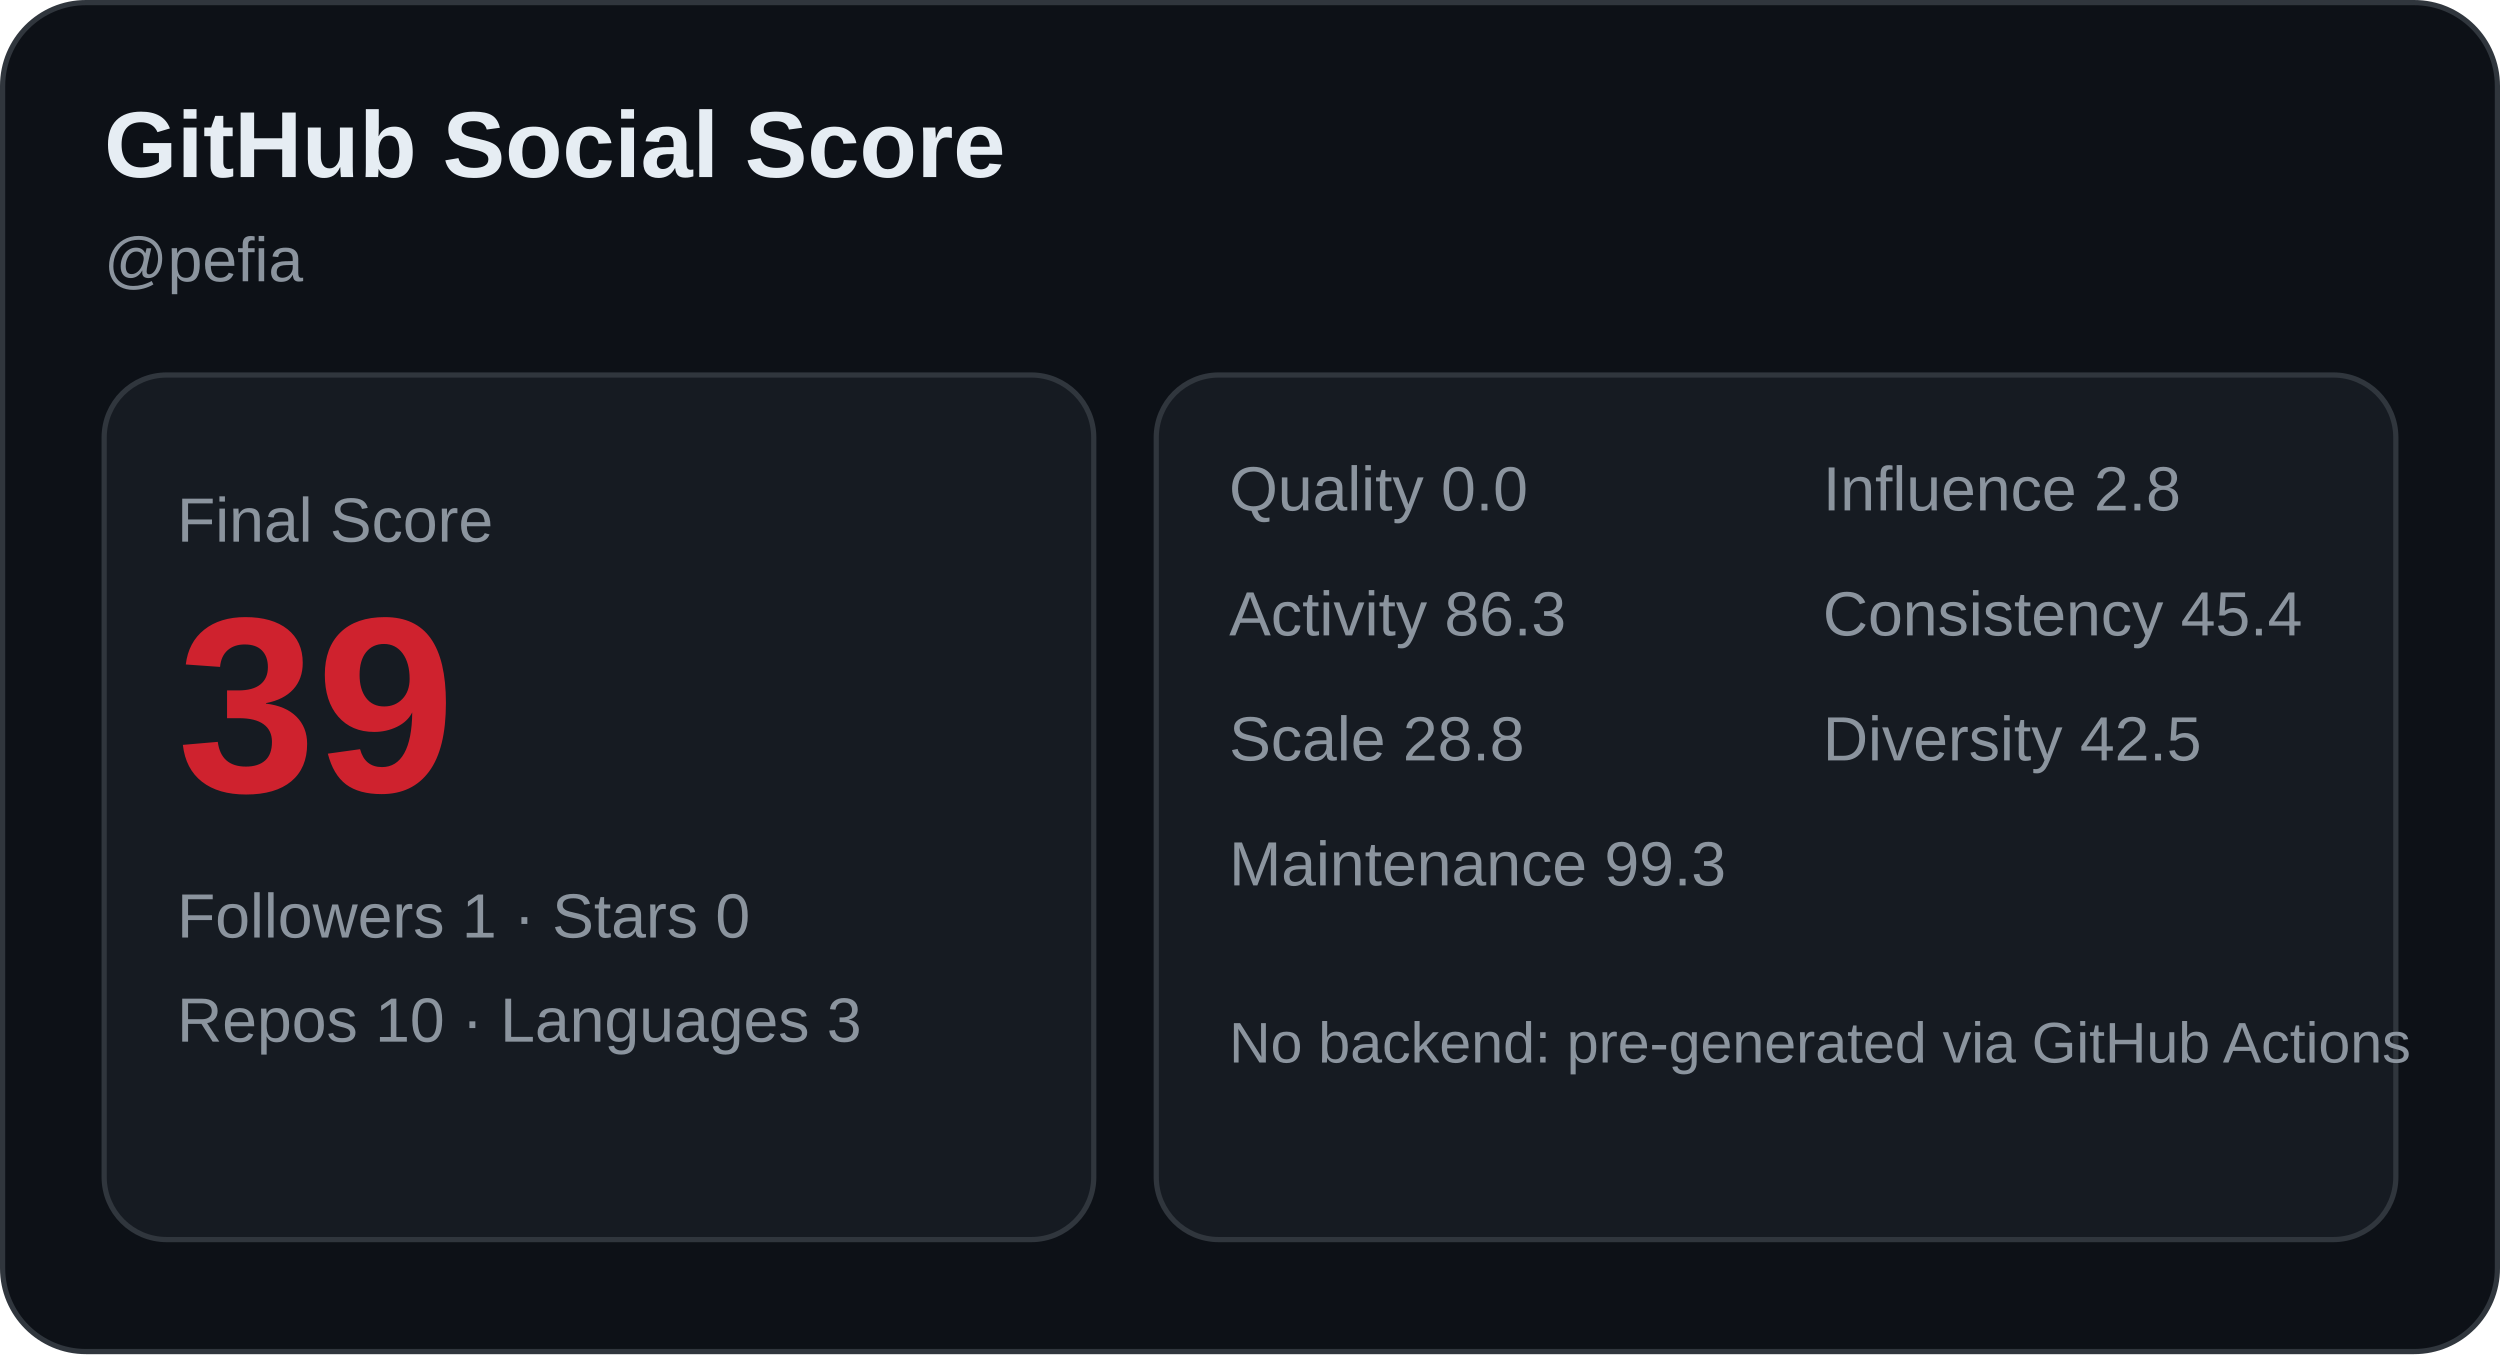
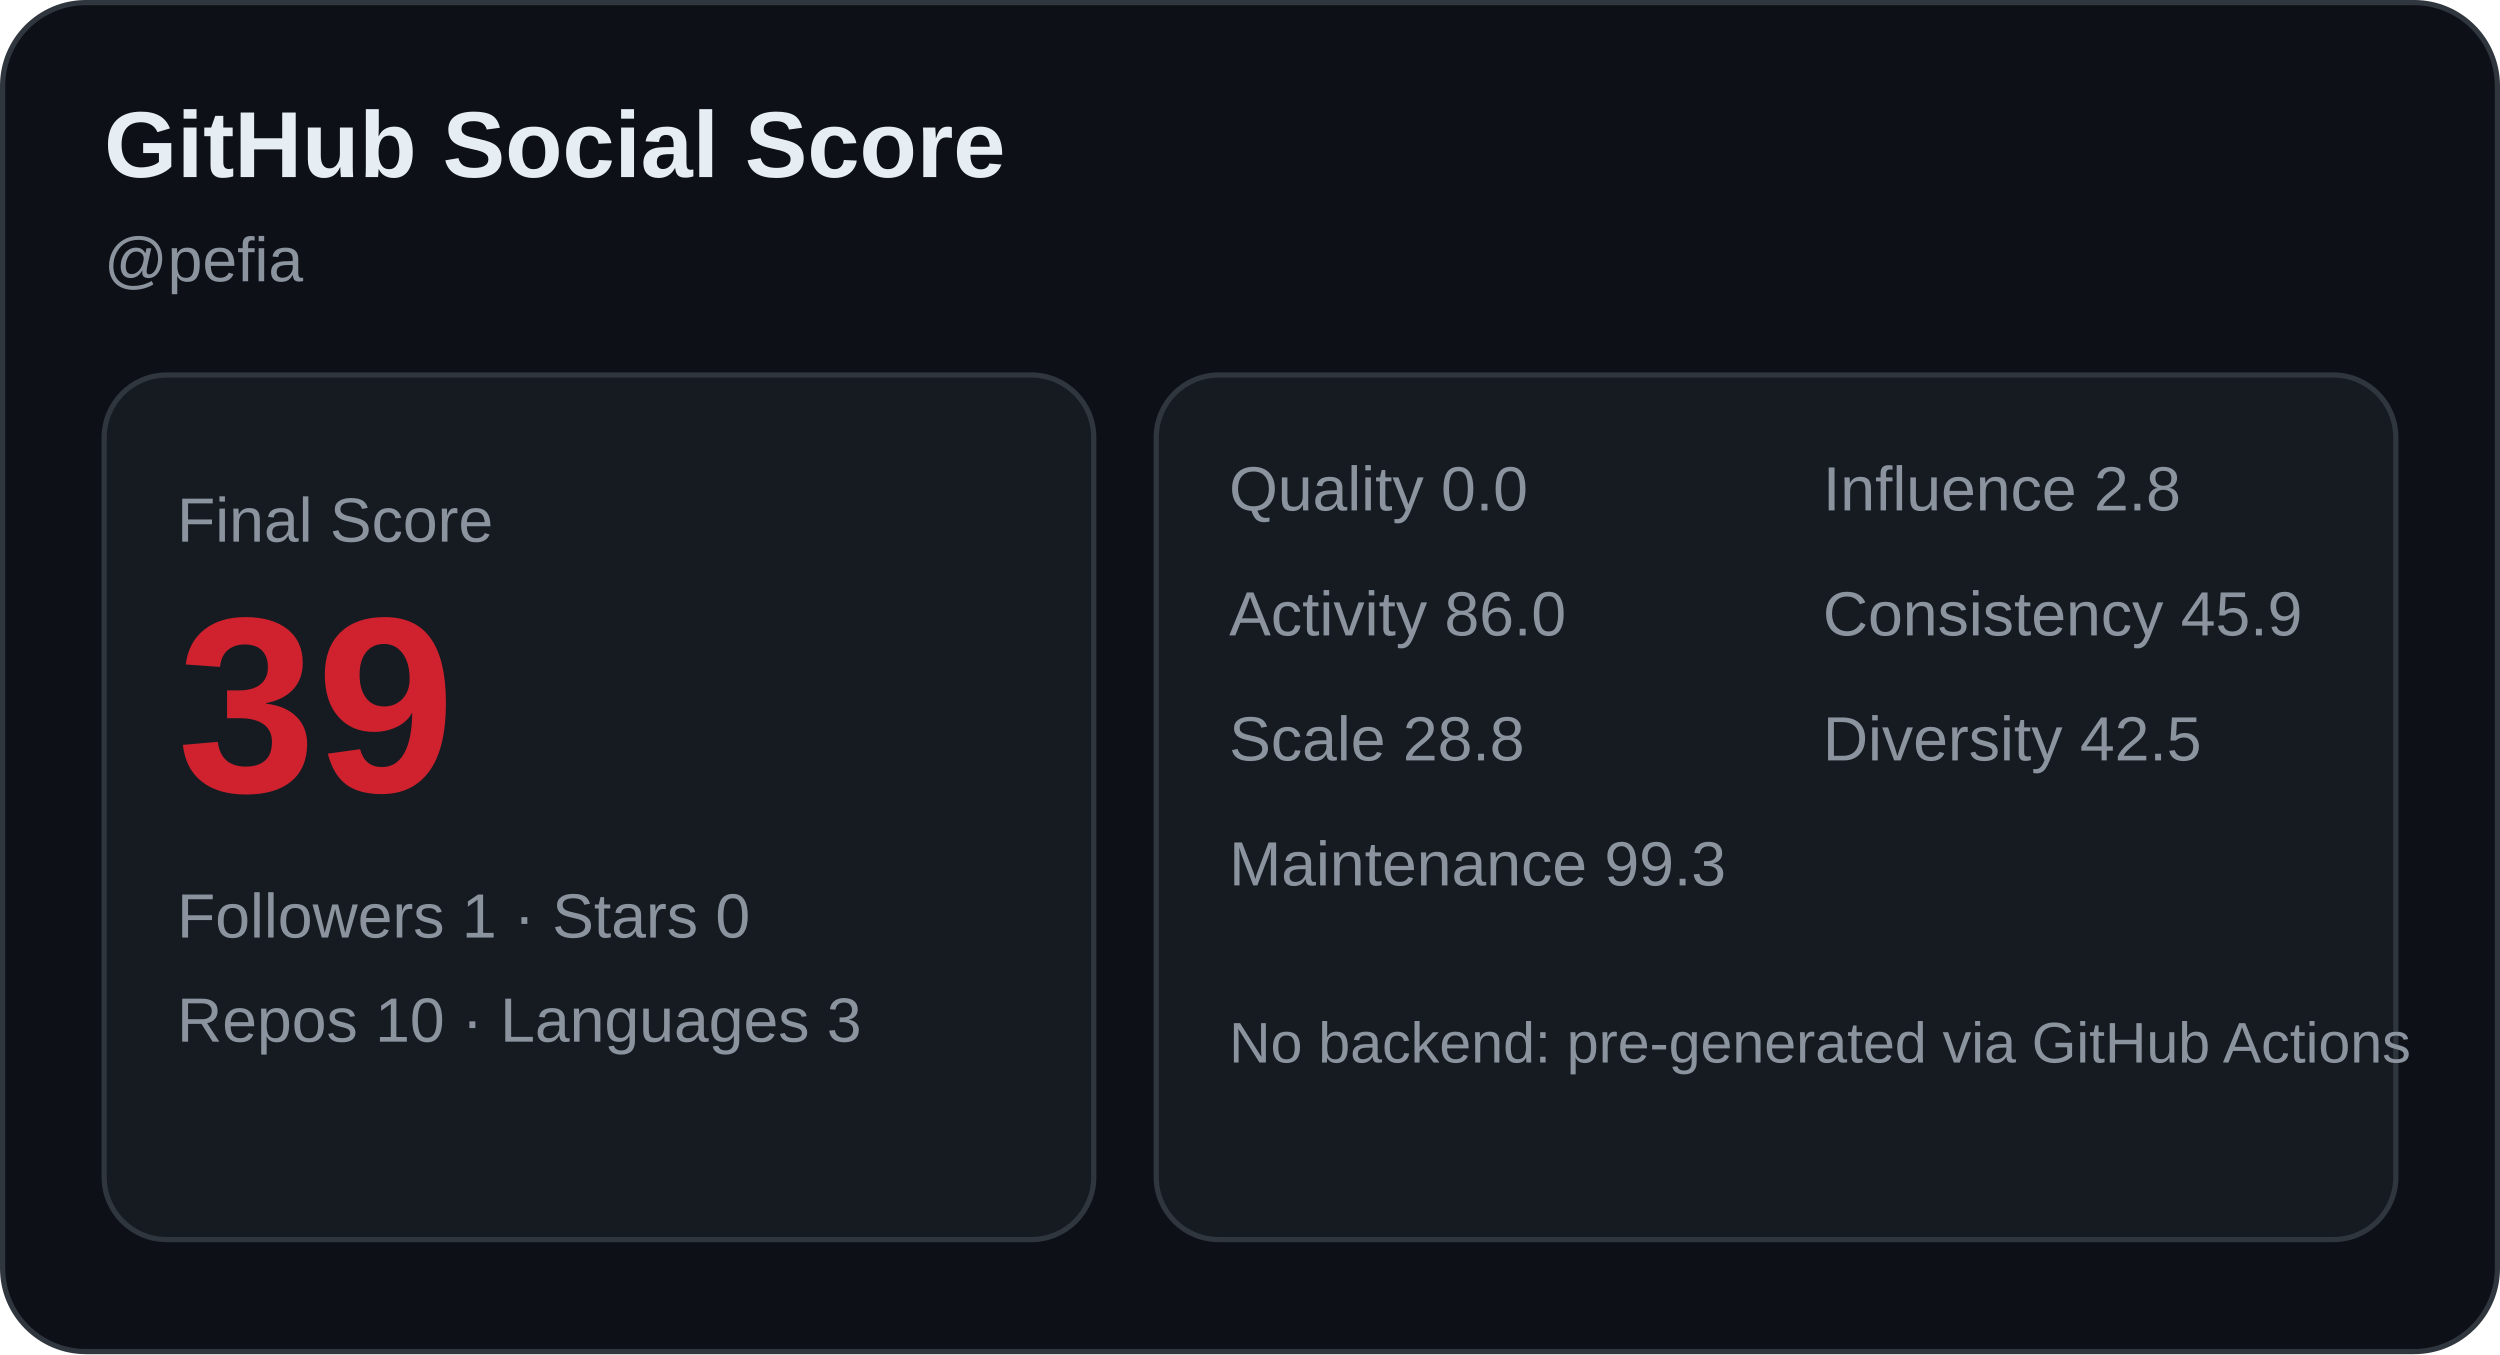
<svg xmlns="http://www.w3.org/2000/svg" width="480" height="260" viewBox="0 0 480 260" role="img" aria-label="GitHub Social Score card">
  <rect x="0.5" y="0.5" width="479" height="259" rx="16" fill="#0d1117" stroke="#30363d" />
  <text x="20" y="34" font-family="Arial, sans-serif" font-size="18" fill="#e6edf3" font-weight="700">GitHub Social Score</text>
  <text x="20" y="54" font-family="Arial, sans-serif" font-size="12" fill="#8b949e">@pefia</text>
  <rect x="20" y="72" width="190" height="166" rx="12" fill="#161b22" stroke="#30363d" />
  <text x="34" y="104" font-family="Arial, sans-serif" font-size="12" fill="#8b949e">Final Score</text>
  <text x="34" y="152" font-family="Arial, sans-serif" font-size="48" fill="#cf222e" font-weight="700">39</text>
  <text x="34" y="180" font-family="Arial, sans-serif" font-size="12" fill="#8b949e">Followers 1 · Stars 0</text>
  <text x="34" y="200" font-family="Arial, sans-serif" font-size="12" fill="#8b949e">Repos 10 · Languages 3</text>
  <rect x="222" y="72" width="238" height="166" rx="12" fill="#161b22" stroke="#30363d" />
  <text x="236" y="98" font-family="Arial, sans-serif" font-size="12" fill="#8b949e">Quality 0.0</text>
  <text x="350" y="98" font-family="Arial, sans-serif" font-size="12" fill="#8b949e">Influence 2.8</text>
-   <text x="236" y="122" font-family="Arial, sans-serif" font-size="12" fill="#8b949e">Activity 86.3</text>
-   <text x="350" y="122" font-family="Arial, sans-serif" font-size="12" fill="#8b949e">Consistency 45.4</text>
+   <text x="236" y="122" font-family="Arial, sans-serif" font-size="12" fill="#8b949e">Activity 86.0</text>
+   <text x="350" y="122" font-family="Arial, sans-serif" font-size="12" fill="#8b949e">Consistency 45.9</text>
  <text x="236" y="146" font-family="Arial, sans-serif" font-size="12" fill="#8b949e">Scale 28.8</text>
  <text x="350" y="146" font-family="Arial, sans-serif" font-size="12" fill="#8b949e">Diversity 42.5</text>
  <text x="236" y="170" font-family="Arial, sans-serif" font-size="12" fill="#8b949e">Maintenance 99.3</text>
  <text x="236" y="204" font-family="Arial, sans-serif" font-size="11" fill="#8b949e">No backend: pre-generated via GitHub Actions</text>
</svg>
